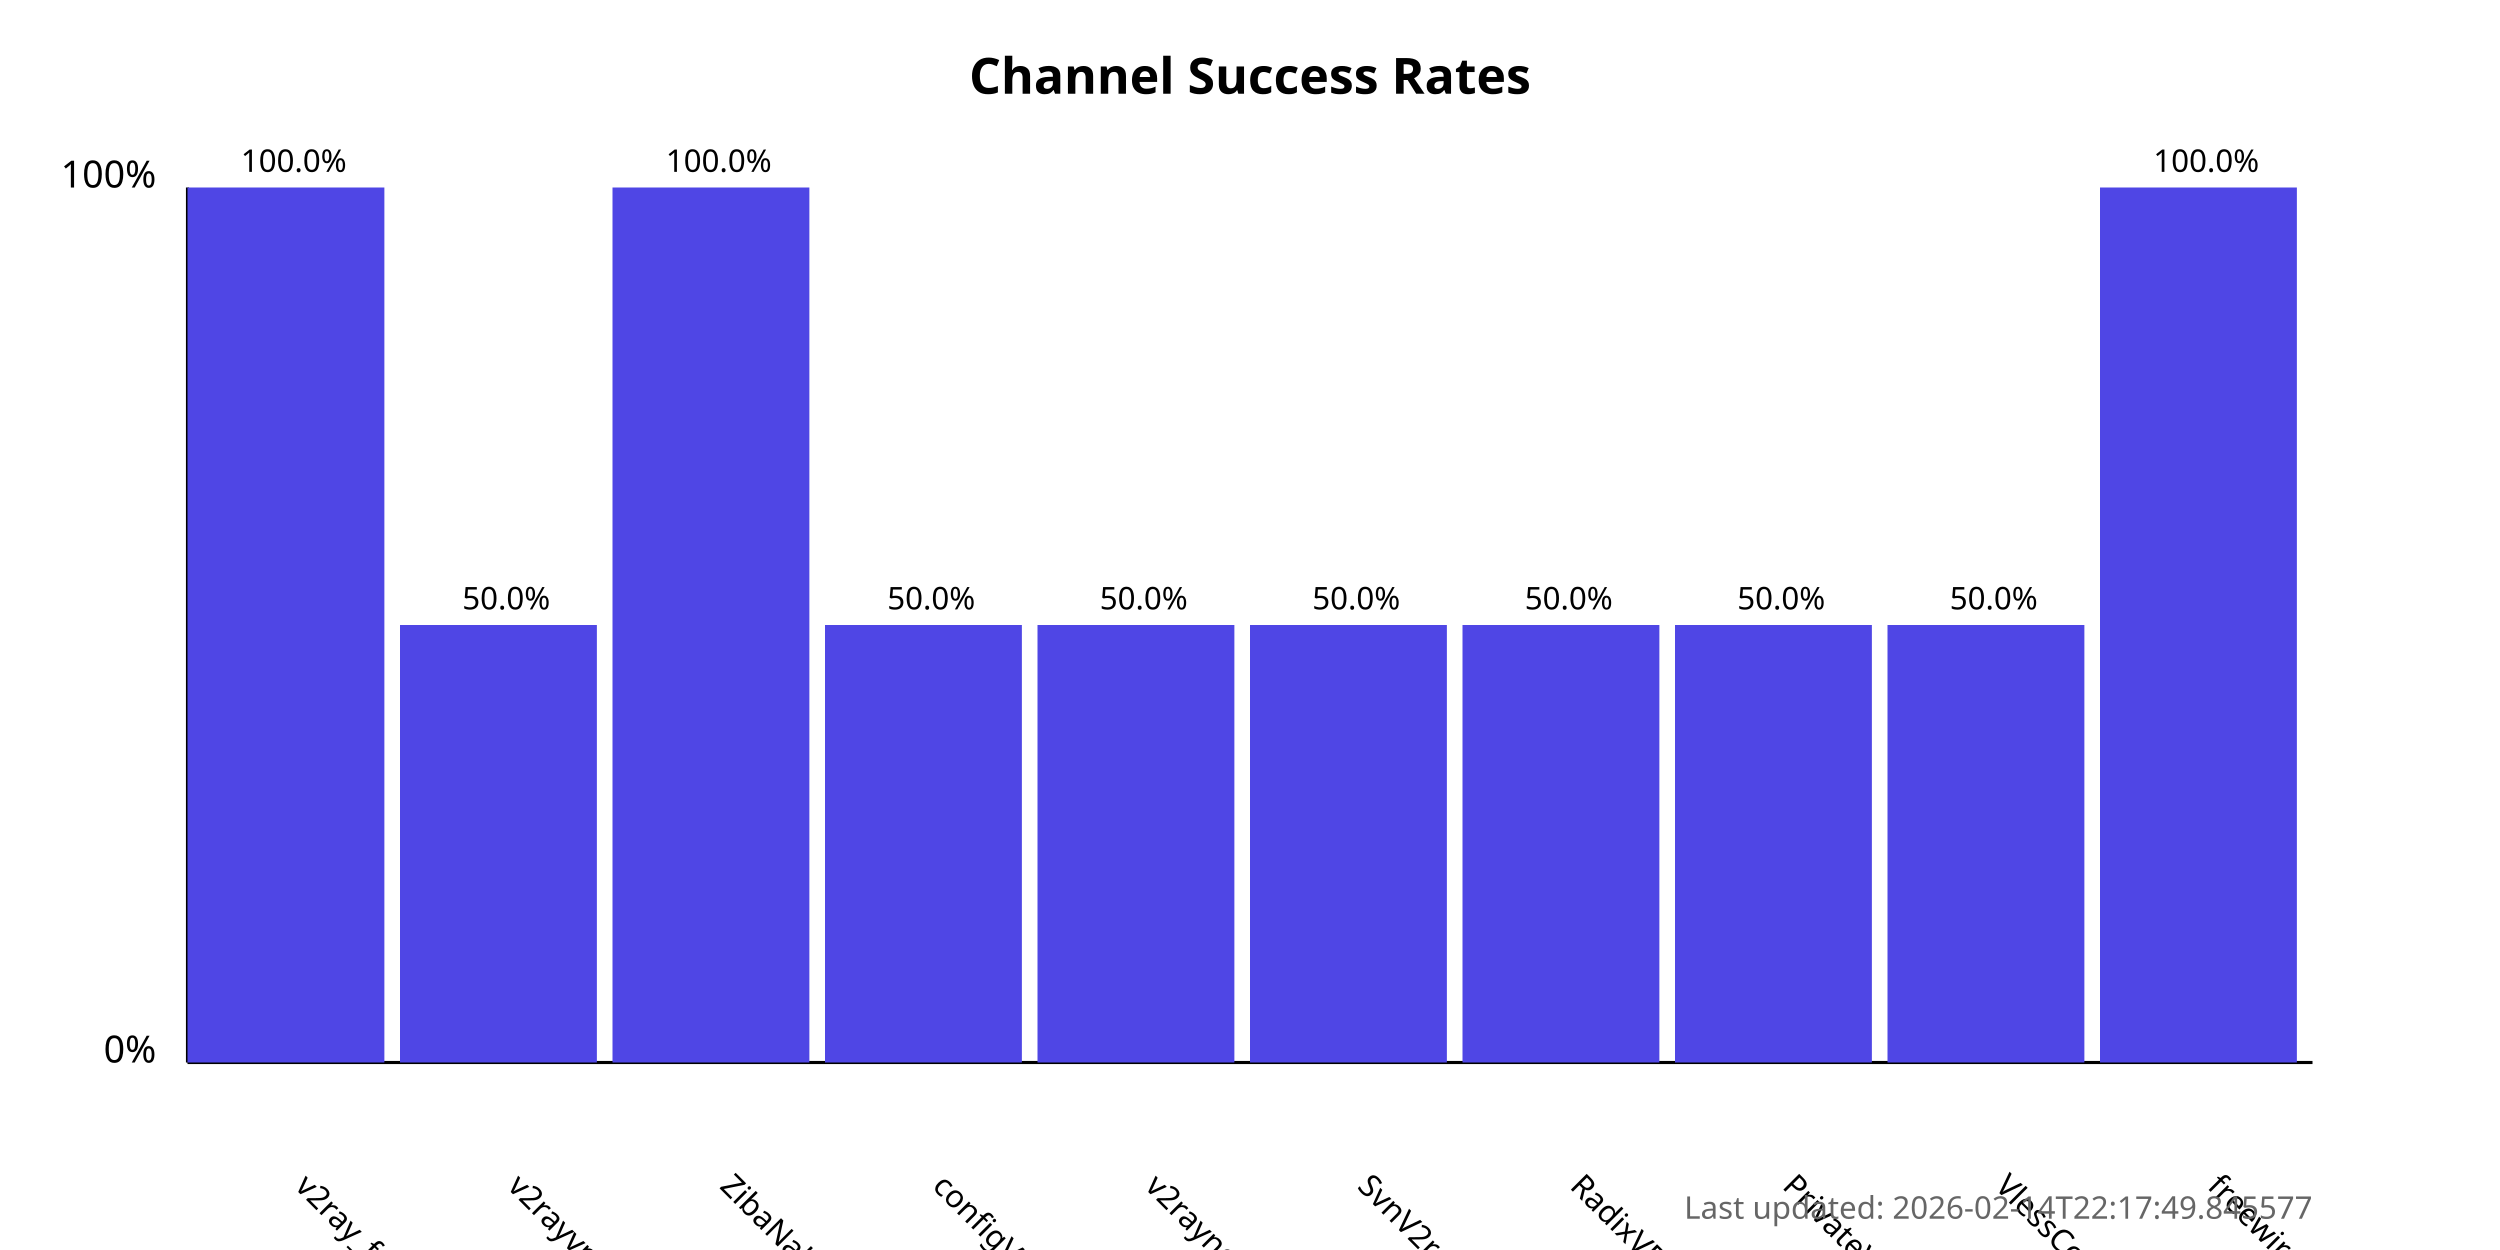
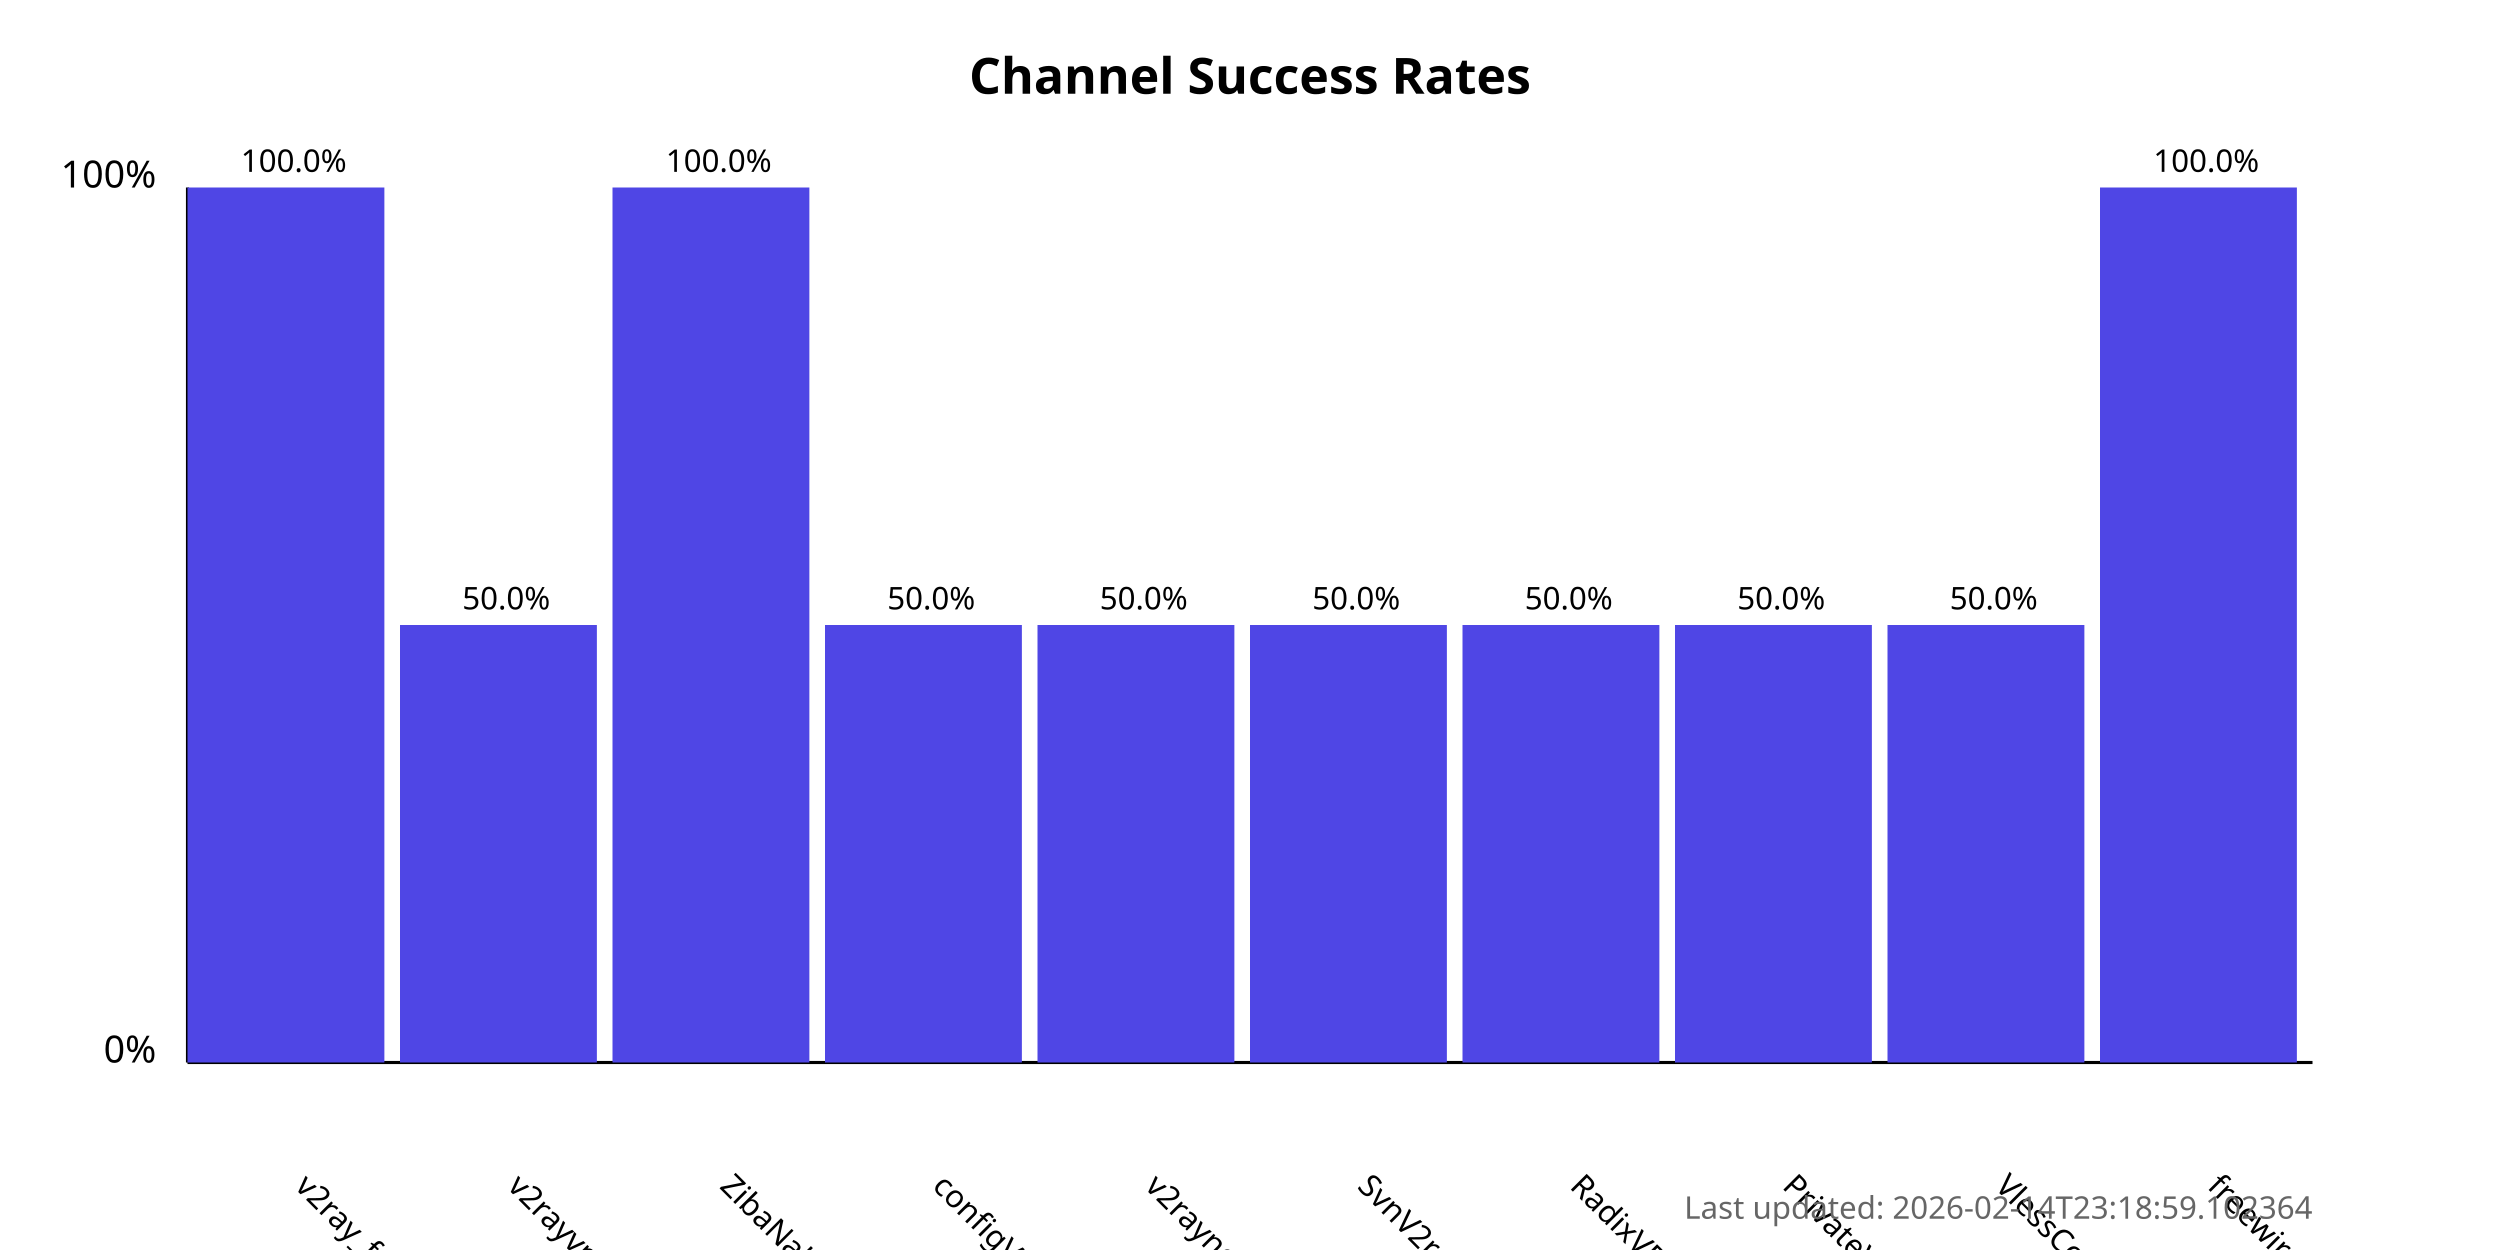
<svg xmlns="http://www.w3.org/2000/svg" width="800" height="400">
  <style>
            .chart-title { font: bold 16px sans-serif; }
            .axis-label { font: 12px sans-serif; }
            .tick-label { font: 10px sans-serif; }
            .bar { fill: #4f46e5; }
            .bar:hover { fill: #6366f1; }
            .timestamp { font: 10px sans-serif; fill: #666; }
        </style>
  <text x="400.0" y="30" text-anchor="middle" class="chart-title">
            Channel Success Rates
        </text>
  <line x1="60" y1="340" x2="60" y2="60" stroke="black" stroke-width="1" />
  <line x1="60" y1="340" x2="740" y2="340" stroke="black" stroke-width="1" />
  <text x="50" y="340" text-anchor="end" class="axis-label">0%</text>
  <text x="50" y="60" text-anchor="end" class="axis-label">100%</text>
  <g>
    <rect x="60" y="60.0" width="63.0" height="280.0" class="bar" />
    <text x="94.0" y="380" transform="rotate(45, 94.0, 380)" text-anchor="start" class="tick-label">
                v2ray_free_conf
            </text>
    <text x="94.0" y="55.0" text-anchor="middle" class="tick-label">
                100.0%
            </text>
  </g>
  <g>
    <rect x="128.0" y="200.0" width="63.0" height="140.0" class="bar" />
    <text x="162.0" y="380" transform="rotate(45, 162.0, 380)" text-anchor="start" class="tick-label">
                v2rayvpno
            </text>
    <text x="162.0" y="195.0" text-anchor="middle" class="tick-label">
                50.0%
            </text>
  </g>
  <g>
    <rect x="196.0" y="60.0" width="63.0" height="280.0" class="bar" />
    <text x="230.0" y="380" transform="rotate(45, 230.0, 380)" text-anchor="start" class="tick-label">
                ZibaNabz
            </text>
    <text x="230.0" y="55.0" text-anchor="middle" class="tick-label">
                100.0%
            </text>
  </g>
  <g>
    <rect x="264.0" y="200.0" width="63.0" height="140.0" class="bar" />
    <text x="298.0" y="380" transform="rotate(45, 298.0, 380)" text-anchor="start" class="tick-label">
                configV2rayForFree
            </text>
    <text x="298.0" y="195.0" text-anchor="middle" class="tick-label">
                50.0%
            </text>
  </g>
  <g>
    <rect x="332.0" y="200.0" width="63.0" height="140.0" class="bar" />
    <text x="366.0" y="380" transform="rotate(45, 366.0, 380)" text-anchor="start" class="tick-label">
                v2rayngvpn
            </text>
    <text x="366.0" y="195.0" text-anchor="middle" class="tick-label">
                50.0%
            </text>
  </g>
  <g>
    <rect x="400.0" y="200.0" width="63.0" height="140.0" class="bar" />
    <text x="434.0" y="380" transform="rotate(45, 434.0, 380)" text-anchor="start" class="tick-label">
                SvnV2ray
            </text>
    <text x="434.0" y="195.0" text-anchor="middle" class="tick-label">
                50.0%
            </text>
  </g>
  <g>
    <rect x="468.0" y="200.0" width="63.0" height="140.0" class="bar" />
    <text x="502.0" y="380" transform="rotate(45, 502.0, 380)" text-anchor="start" class="tick-label">
                RadixVPN
            </text>
    <text x="502.0" y="195.0" text-anchor="middle" class="tick-label">
                50.0%
            </text>
  </g>
  <g>
    <rect x="536.0" y="200.0" width="63.0" height="140.0" class="bar" />
    <text x="570.0" y="380" transform="rotate(45, 570.0, 380)" text-anchor="start" class="tick-label">
                PrivateVPNs
            </text>
    <text x="570.0" y="195.0" text-anchor="middle" class="tick-label">
                50.0%
            </text>
  </g>
  <g>
    <rect x="604.0" y="200.0" width="63.0" height="140.0" class="bar" />
    <text x="638.0" y="380" transform="rotate(45, 638.0, 380)" text-anchor="start" class="tick-label">
                VlessConfig
            </text>
    <text x="638.0" y="195.0" text-anchor="middle" class="tick-label">
                50.0%
            </text>
  </g>
  <g>
    <rect x="672.0" y="60.0" width="63.0" height="280.0" class="bar" />
    <text x="706.0" y="380" transform="rotate(45, 706.0, 380)" text-anchor="start" class="tick-label">
                freewireguard
            </text>
    <text x="706.0" y="55.0" text-anchor="middle" class="tick-label">
                100.0%
            </text>
  </g>
  <text x="740" y="390" text-anchor="end" class="timestamp">
-             Last updated: 2026-02-14T22:17:49.845577
+             Last updated: 2026-02-14T23:18:59.102364
        </text>
</svg>
